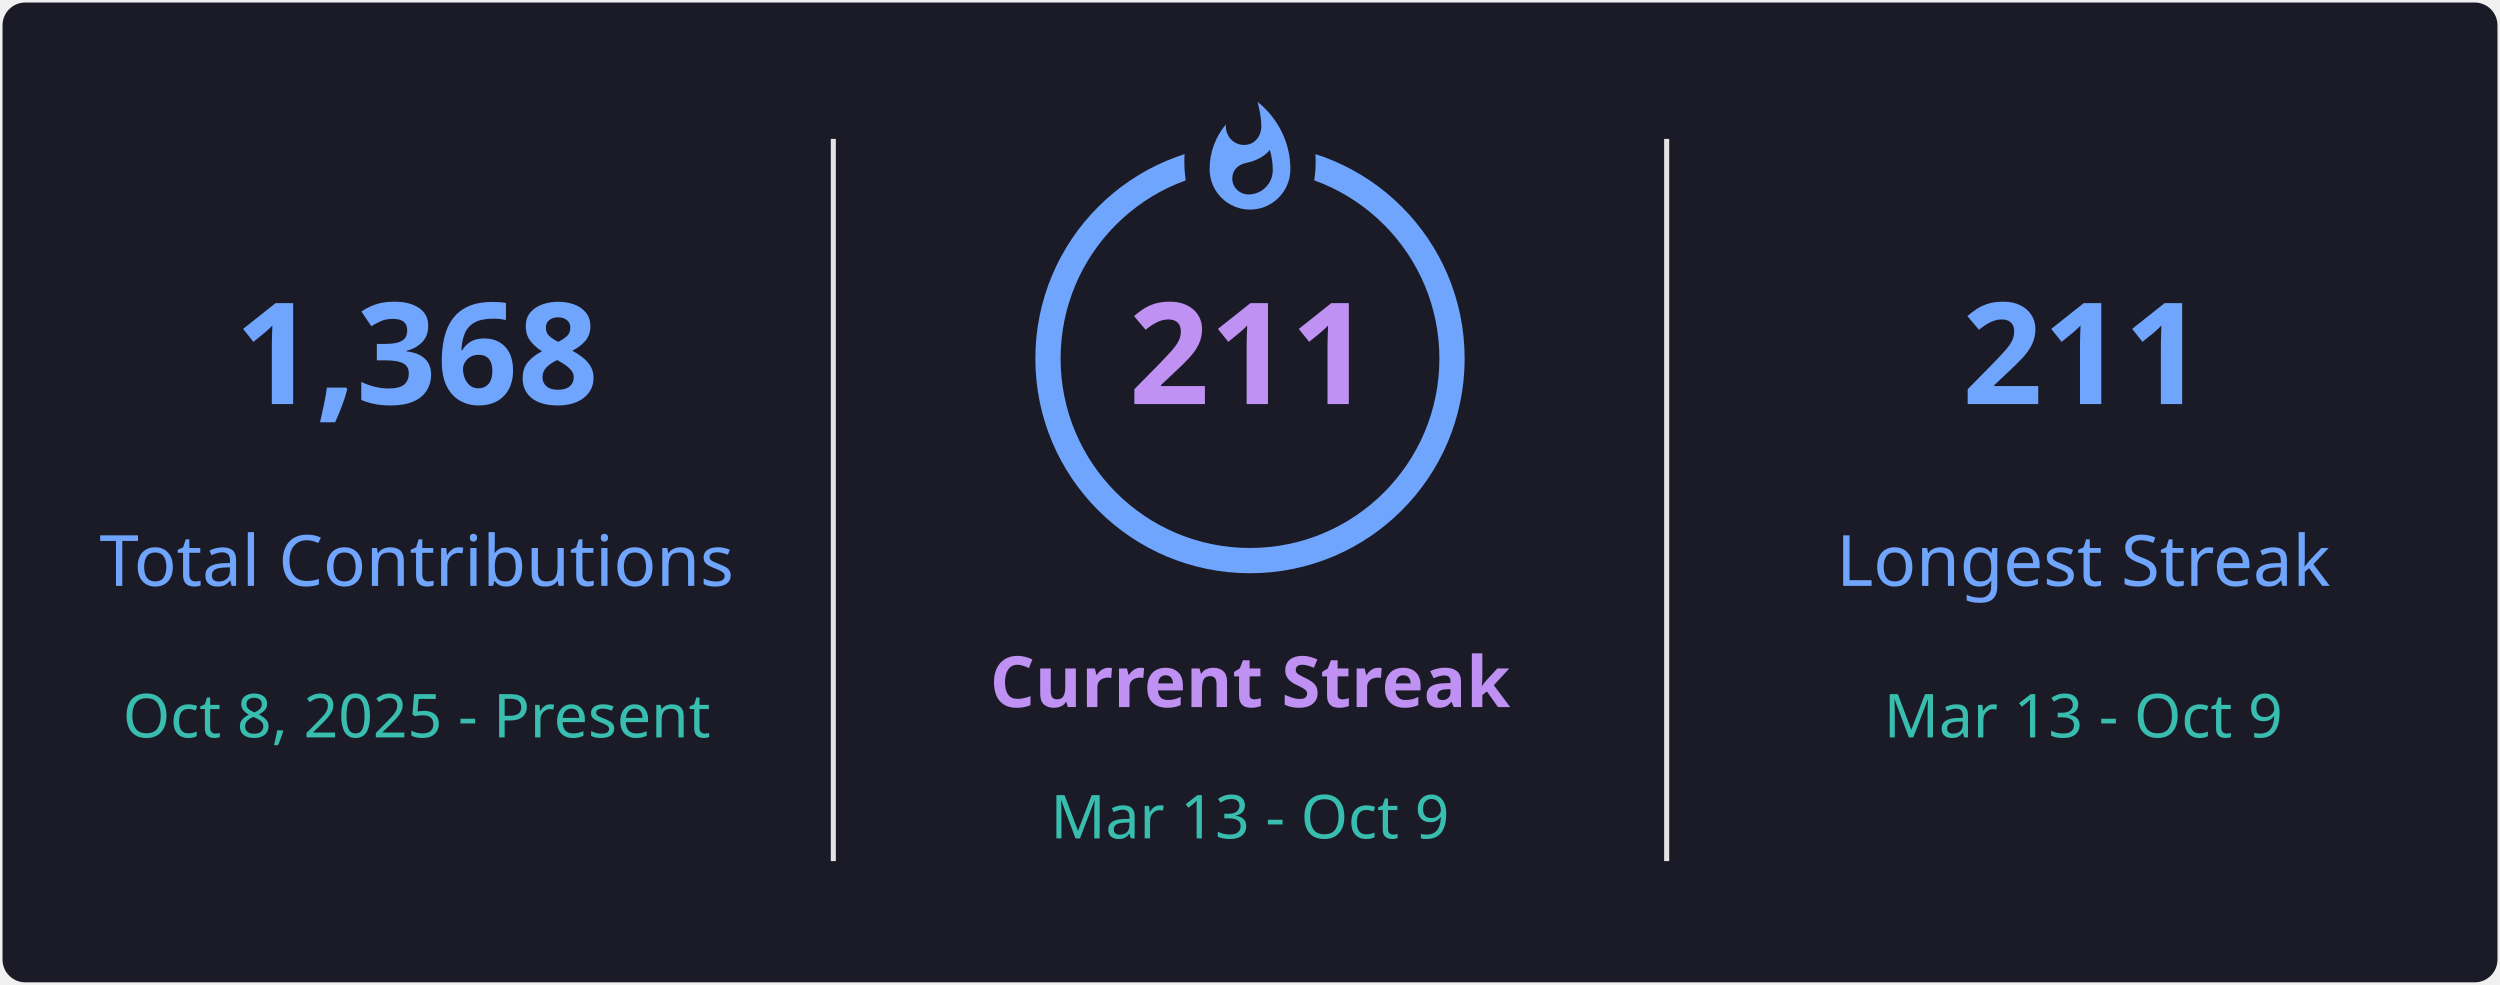
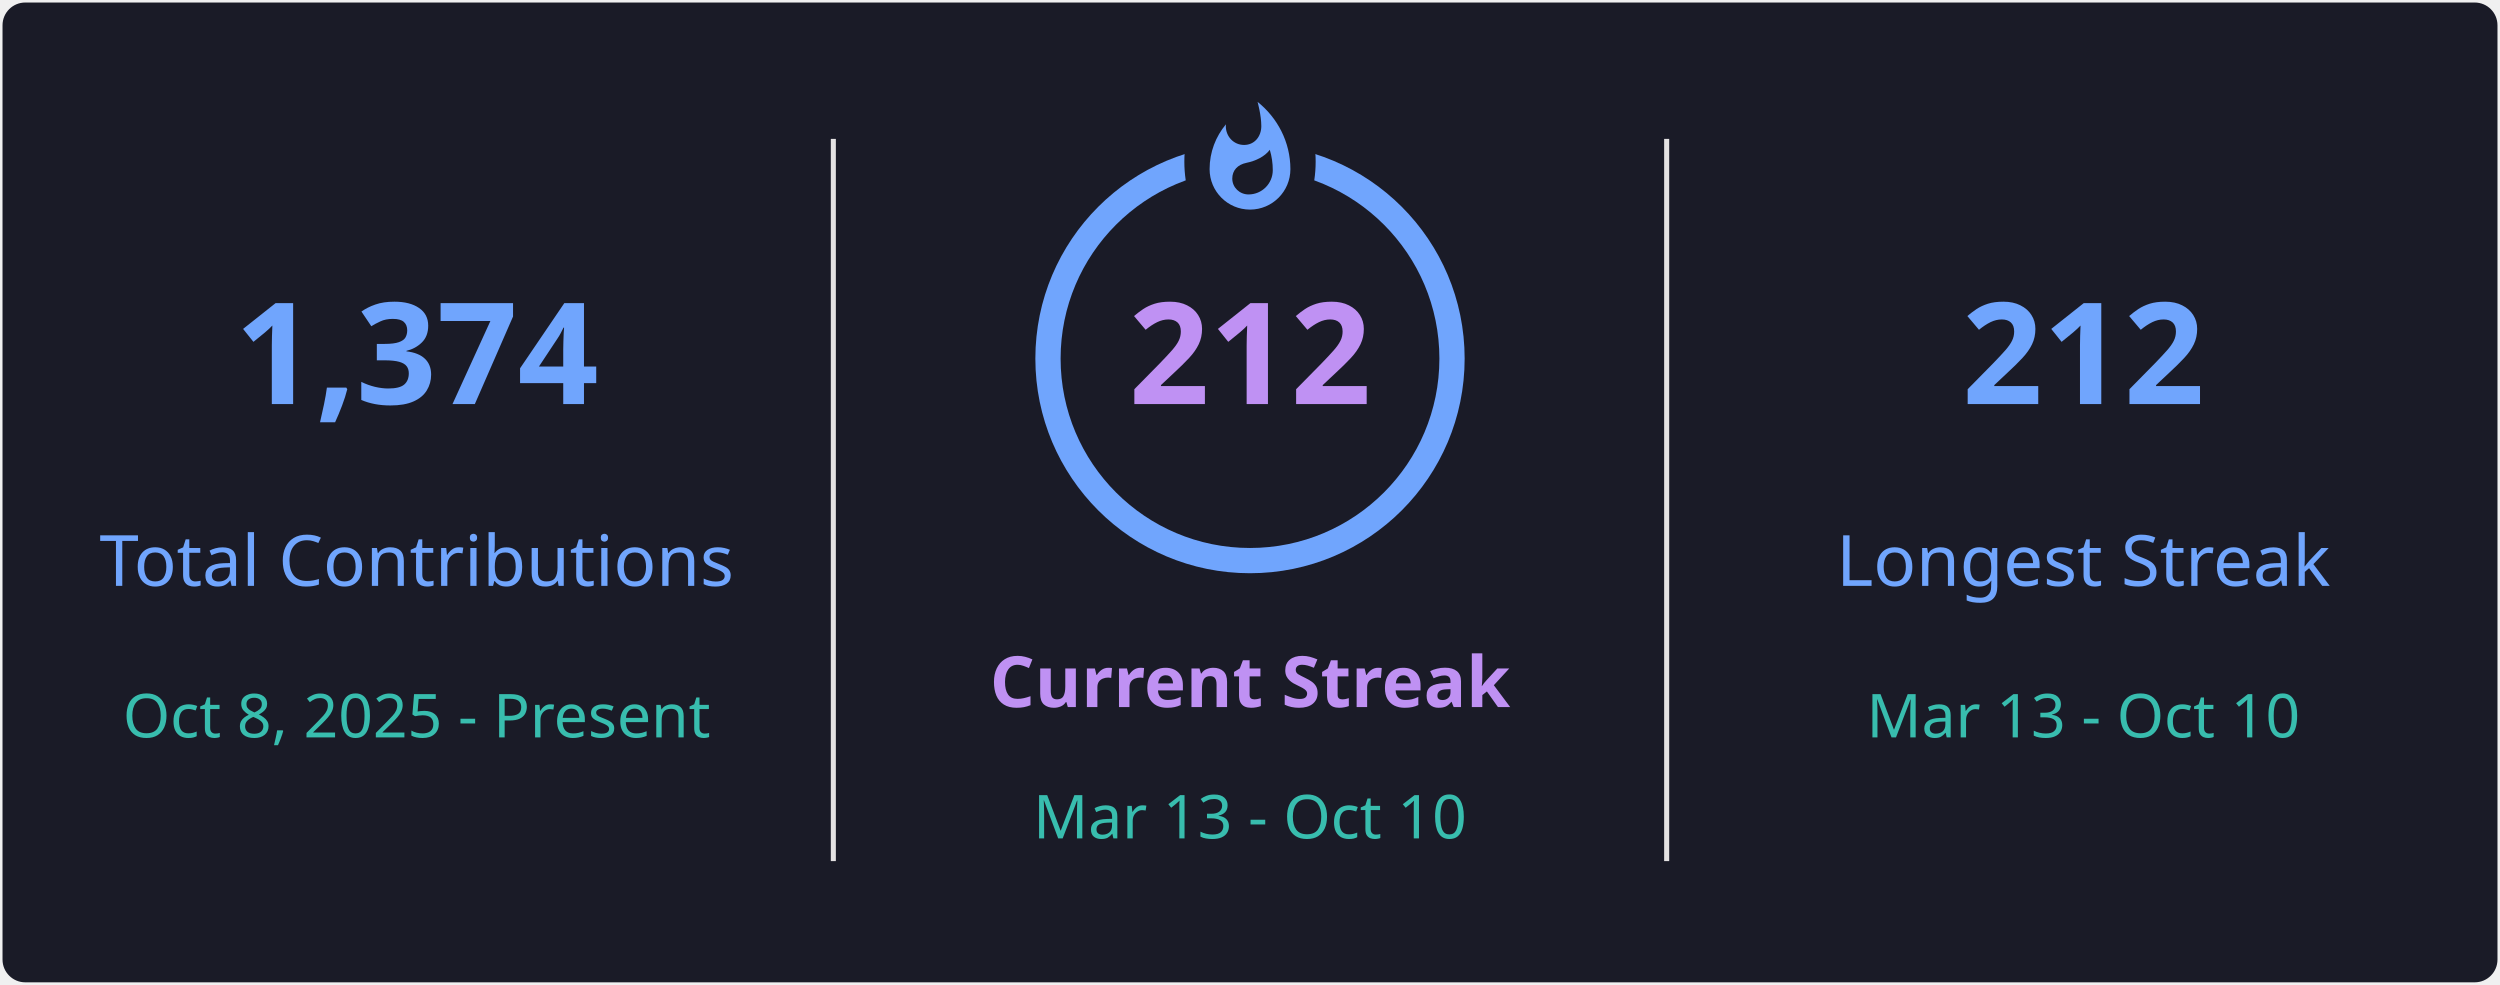
<svg xmlns="http://www.w3.org/2000/svg" style="isolation: isolate" viewBox="0 0 495 195" width="495px" height="195px" direction="ltr">
  <defs>
    <clipPath id="outer_rectangle">
      <rect width="495" height="195" rx="4.5" />
    </clipPath>
    <mask id="mask_out_ring_behind_fire">
      <rect width="495" height="195" fill="white" />
      <ellipse id="mask-ellipse" cx="247.5" cy="32" rx="13" ry="18" fill="black" />
    </mask>
  </defs>
  <g clip-path="url(#outer_rectangle)">
    <g style="isolation: isolate">
      <rect stroke="#000000" stroke-opacity="0" fill="#1A1B27" rx="4.5" x="0.5" y="0.5" width="494" height="194" />
    </g>
    <g style="isolation: isolate">
      <line x1="165" y1="28" x2="165" y2="170" vector-effect="non-scaling-stroke" stroke-width="1" stroke="#E4E2E2" stroke-linejoin="miter" stroke-linecap="square" stroke-miterlimit="3" />
      <line x1="330" y1="28" x2="330" y2="170" vector-effect="non-scaling-stroke" stroke-width="1" stroke="#E4E2E2" stroke-linejoin="miter" stroke-linecap="square" stroke-miterlimit="3" />
    </g>
    <g style="isolation: isolate">
      <g transform="translate(82.5, 48)">
        <text x="0" y="32" stroke-width="0" text-anchor="middle" fill="#70A5FD" stroke="none" font-family="&quot;Segoe UI&quot;, Ubuntu, sans-serif" font-weight="700" font-size="28px" font-style="normal" style="opacity: 1; opacity: 1;">
-                         1,368
+                         1,374
                    </text>
      </g>
      <g transform="translate(82.5, 84)">
        <text x="0" y="32" stroke-width="0" text-anchor="middle" fill="#70A5FD" stroke="none" font-family="&quot;Segoe UI&quot;, Ubuntu, sans-serif" font-weight="400" font-size="14px" font-style="normal" style="opacity: 1; opacity: 1;">
                        Total Contributions
                    </text>
      </g>
      <g transform="translate(82.5, 114)">
        <text x="0" y="32" stroke-width="0" text-anchor="middle" fill="#38BDAE" stroke="none" font-family="&quot;Segoe UI&quot;, Ubuntu, sans-serif" font-weight="400" font-size="12px" font-style="normal" style="opacity: 1; opacity: 1;">
                        Oct 8, 2025 - Present
                    </text>
      </g>
    </g>
    <g style="isolation: isolate">
      <g transform="translate(247.5, 108)">
        <text x="0" y="32" stroke-width="0" text-anchor="middle" fill="#BF91F3" stroke="none" font-family="&quot;Segoe UI&quot;, Ubuntu, sans-serif" font-weight="700" font-size="14px" font-style="normal" style="opacity: 1; opacity: 1;">
                        Current Streak
                    </text>
      </g>
      <g transform="translate(247.5, 145)">
        <text x="0" y="21" stroke-width="0" text-anchor="middle" fill="#38BDAE" stroke="none" font-family="&quot;Segoe UI&quot;, Ubuntu, sans-serif" font-weight="400" font-size="12px" font-style="normal" style="opacity: 1; opacity: 1;">
-                         Mar 13 - Oct 9
+                         Mar 13 - Oct 10
                    </text>
      </g>
      <g mask="url(#mask_out_ring_behind_fire)">
        <circle cx="247.5" cy="71" r="40" fill="none" stroke="#70A5FD" stroke-width="5" style="opacity: 1; opacity: 1;" />
      </g>
      <g transform="translate(247.5, 19.5)" stroke-opacity="0" style="opacity: 1; opacity: 1;">
        <path d="M -12 -0.5 L 15 -0.5 L 15 23.5 L -12 23.5 L -12 -0.5 Z" fill="none" />
        <path d="M 1.5 0.67 C 1.5 0.67 2.24 3.32 2.24 5.47 C 2.24 7.53 0.89 9.2 -1.17 9.2 C -3.23 9.2 -4.79 7.53 -4.79 5.47 L -4.76 5.11 C -6.78 7.51 -8 10.62 -8 13.99 C -8 18.41 -4.42 22 0 22 C 4.42 22 8 18.41 8 13.99 C 8 8.6 5.41 3.79 1.5 0.67 Z M -0.29 19 C -2.07 19 -3.51 17.6 -3.51 15.86 C -3.51 14.24 -2.46 13.1 -0.7 12.74 C 1.07 12.38 2.9 11.53 3.92 10.16 C 4.31 11.45 4.51 12.81 4.51 14.2 C 4.51 16.85 2.36 19 -0.29 19 Z" fill="#70A5FD" stroke-opacity="0" />
      </g>
      <g transform="translate(247.5, 48)">
        <text x="0" y="32" stroke-width="0" text-anchor="middle" fill="#BF91F3" stroke="none" font-family="&quot;Segoe UI&quot;, Ubuntu, sans-serif" font-weight="700" font-size="28px" font-style="normal" style="font-size: 28px;">
-                         211
+                         212
                    </text>
      </g>
    </g>
    <g style="isolation: isolate">
      <g transform="translate(412.5, 48)">
        <text x="0" y="32" stroke-width="0" text-anchor="middle" fill="#70A5FD" stroke="none" font-family="&quot;Segoe UI&quot;, Ubuntu, sans-serif" font-weight="700" font-size="28px" font-style="normal" style="opacity: 1; opacity: 1;">
-                         211
+                         212
                    </text>
      </g>
      <g transform="translate(412.5, 84)">
        <text x="0" y="32" stroke-width="0" text-anchor="middle" fill="#70A5FD" stroke="none" font-family="&quot;Segoe UI&quot;, Ubuntu, sans-serif" font-weight="400" font-size="14px" font-style="normal" style="opacity: 1; opacity: 1;">
                        Longest Streak
                    </text>
      </g>
      <g transform="translate(412.5, 114)">
        <text x="0" y="32" stroke-width="0" text-anchor="middle" fill="#38BDAE" stroke="none" font-family="&quot;Segoe UI&quot;, Ubuntu, sans-serif" font-weight="400" font-size="12px" font-style="normal" style="opacity: 1; opacity: 1;">
-                         Mar 13 - Oct 9
+                         Mar 13 - Oct 10
                    </text>
      </g>
    </g>
  </g>
</svg>
